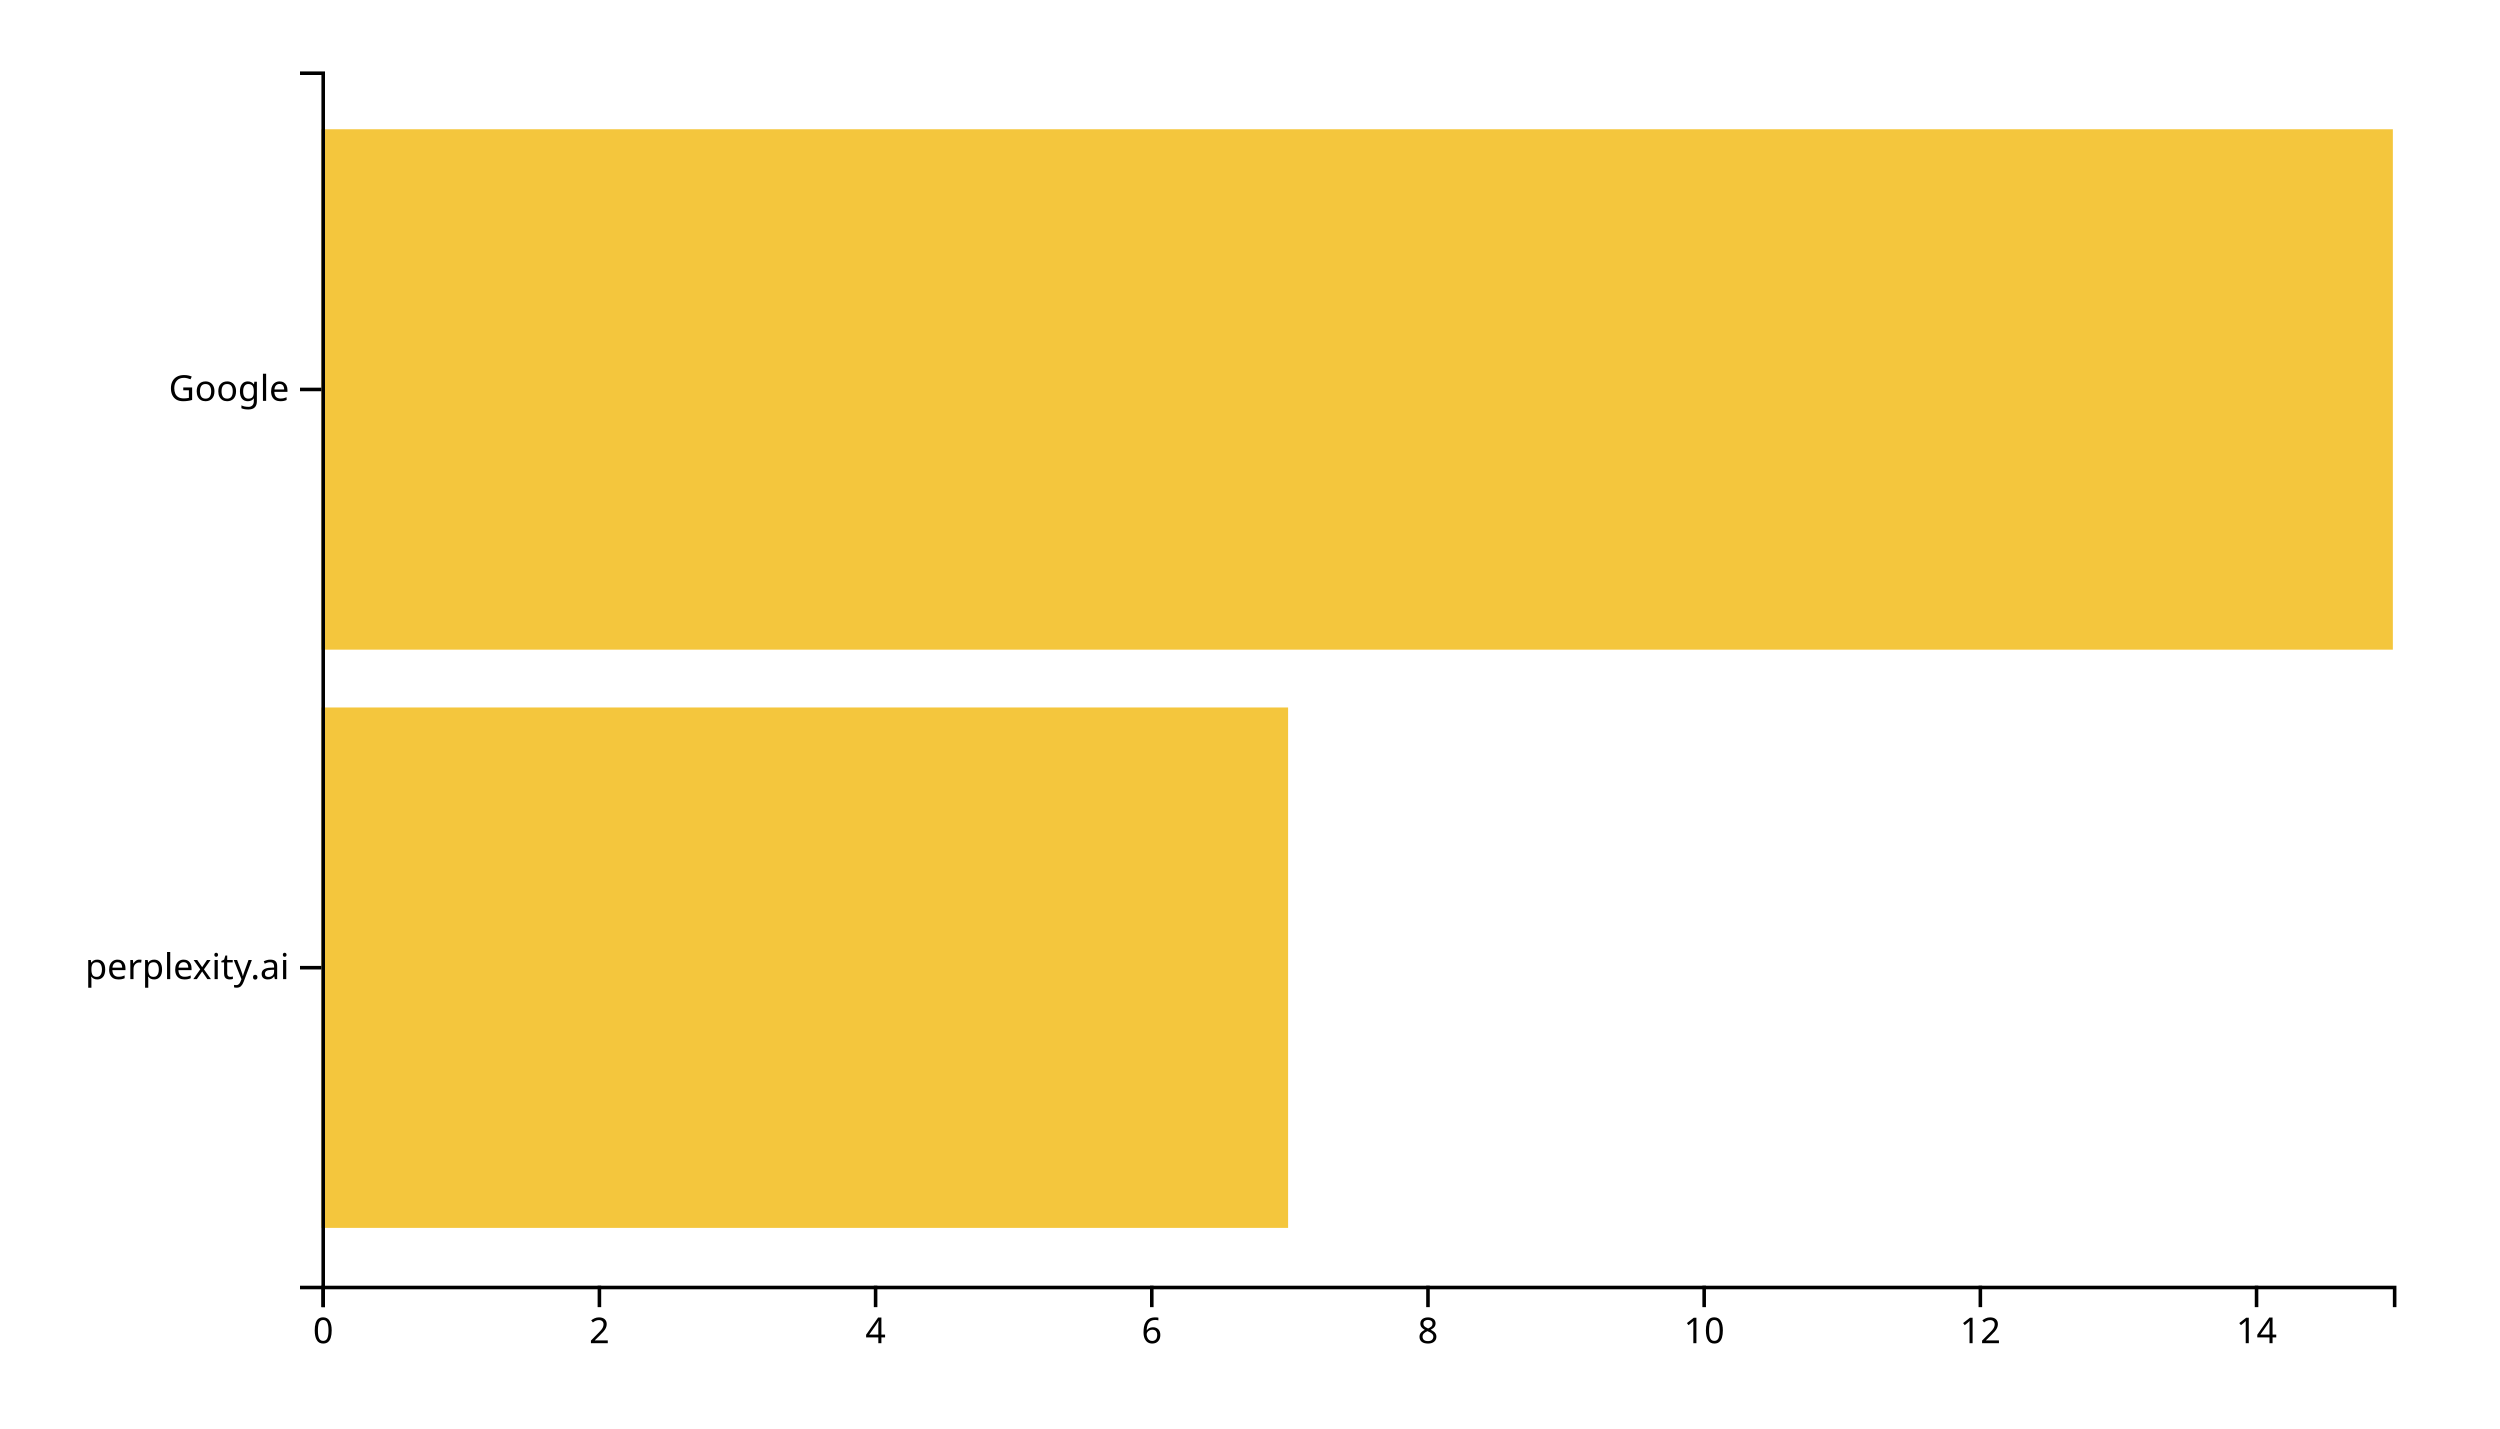
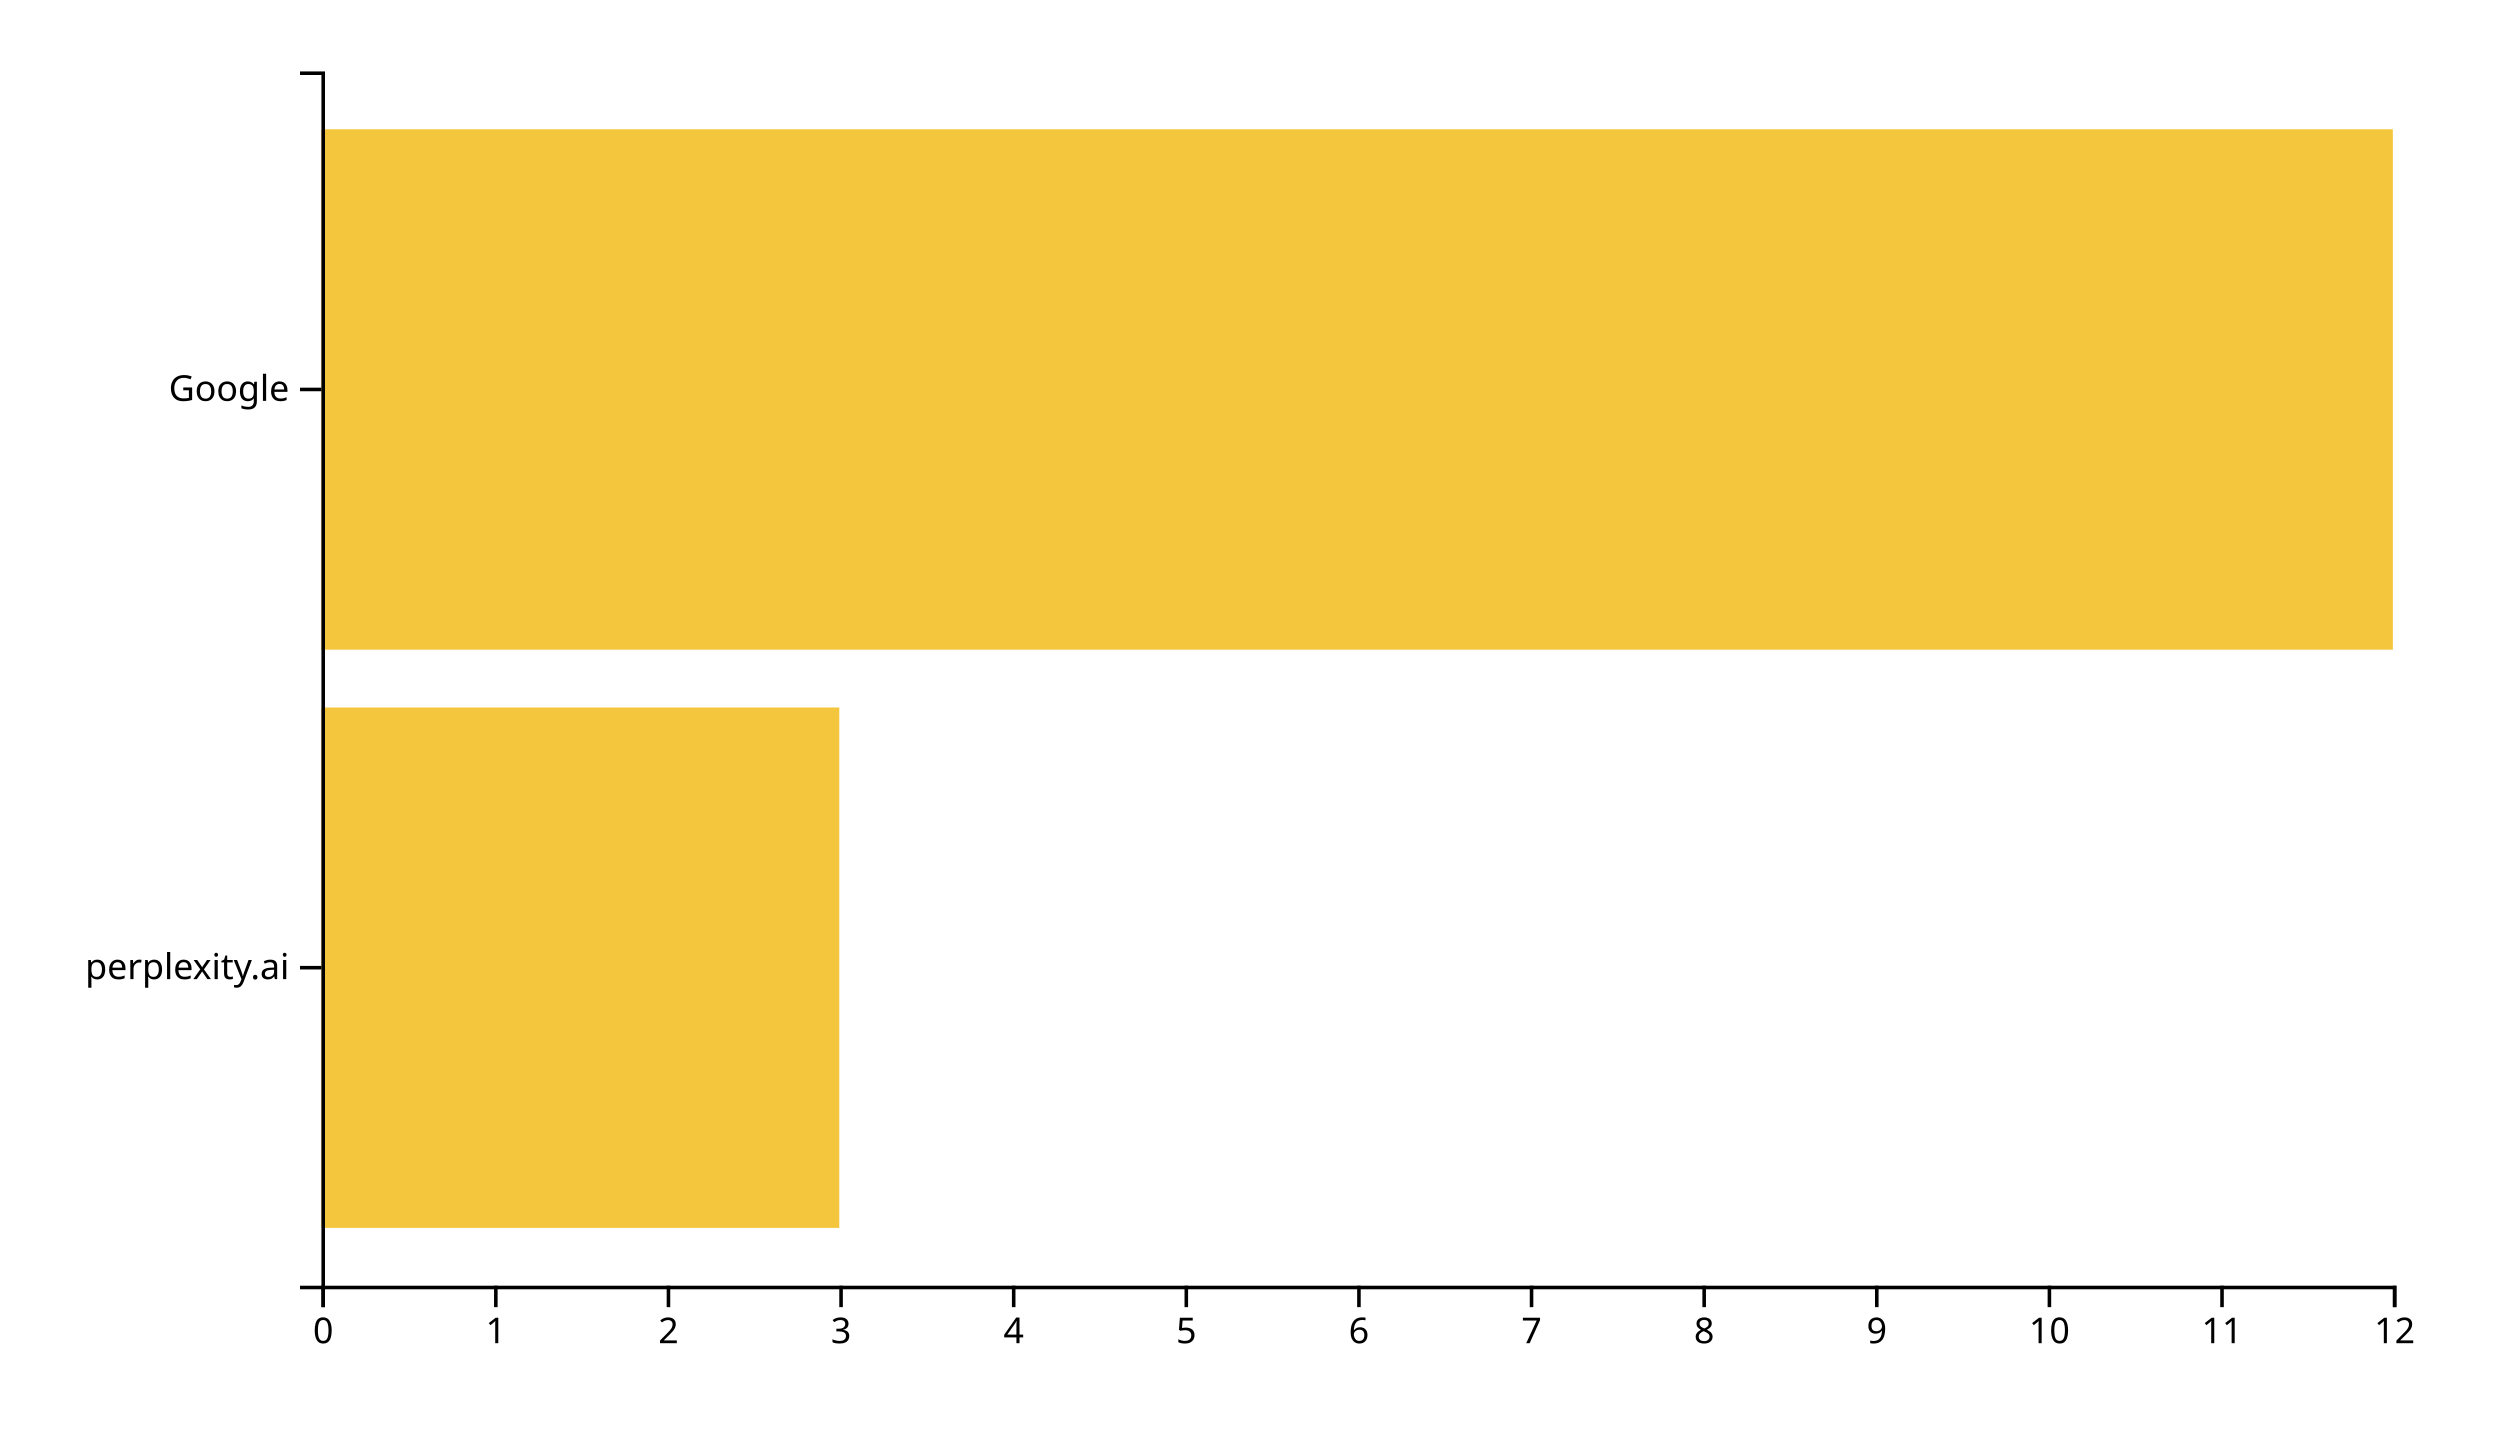
<svg xmlns="http://www.w3.org/2000/svg" width="700" height="400">
  <g transform="translate(90,20)">
-     <rect class="bar" width="270.667" y="178.095" height="145.714" style="fill: #f4c63d; text-anchor: end;" />
+     <rect class="bar" width="145" y="178.095" height="145.714" style="fill: #f4c63d; text-anchor: end;" />
    <rect class="bar" width="580" y="16.19" height="145.714" style="fill: #f4c63d; text-anchor: end;" />
    <g transform="translate(0,340)" fill="none" font-size="10" font-family="sans-serif" text-anchor="middle">
      <path class="domain" stroke="currentColor" d="M0.5,6V0.5H580.5V6" />
      <g class="tick" opacity="1" transform="translate(0.5,0)">
        <line stroke="currentColor" y2="6" />
        <text fill="currentColor" y="9" dy="0.71em">0</text>
      </g>
-       <g class="tick" opacity="1" transform="translate(77.83333,0)">
+       <g class="tick" opacity="1" transform="translate(48.83333,0)">
+         <line stroke="currentColor" y2="6" />
+         <text fill="currentColor" y="9" dy="0.71em">1</text>
+       </g>
+       <g class="tick" opacity="1" transform="translate(97.16667,0)">
        <line stroke="currentColor" y2="6" />
        <text fill="currentColor" y="9" dy="0.71em">2</text>
      </g>
-       <g class="tick" opacity="1" transform="translate(155.1667,0)">
+       <g class="tick" opacity="1" transform="translate(145.5,0)">
+         <line stroke="currentColor" y2="6" />
+         <text fill="currentColor" y="9" dy="0.71em">3</text>
+       </g>
+       <g class="tick" opacity="1" transform="translate(193.8333,0)">
        <line stroke="currentColor" y2="6" />
        <text fill="currentColor" y="9" dy="0.71em">4</text>
      </g>
-       <g class="tick" opacity="1" transform="translate(232.5,0)">
+       <g class="tick" opacity="1" transform="translate(242.1667,0)">
+         <line stroke="currentColor" y2="6" />
+         <text fill="currentColor" y="9" dy="0.71em">5</text>
+       </g>
+       <g class="tick" opacity="1" transform="translate(290.5,0)">
        <line stroke="currentColor" y2="6" />
        <text fill="currentColor" y="9" dy="0.71em">6</text>
      </g>
-       <g class="tick" opacity="1" transform="translate(309.8333,0)">
+       <g class="tick" opacity="1" transform="translate(338.8333,0)">
+         <line stroke="currentColor" y2="6" />
+         <text fill="currentColor" y="9" dy="0.71em">7</text>
+       </g>
+       <g class="tick" opacity="1" transform="translate(387.1667,0)">
        <line stroke="currentColor" y2="6" />
        <text fill="currentColor" y="9" dy="0.71em">8</text>
      </g>
-       <g class="tick" opacity="1" transform="translate(387.1667,0)">
+       <g class="tick" opacity="1" transform="translate(435.5,0)">
+         <line stroke="currentColor" y2="6" />
+         <text fill="currentColor" y="9" dy="0.71em">9</text>
+       </g>
+       <g class="tick" opacity="1" transform="translate(483.8333,0)">
        <line stroke="currentColor" y2="6" />
        <text fill="currentColor" y="9" dy="0.71em">10</text>
      </g>
-       <g class="tick" opacity="1" transform="translate(464.5,0)">
+       <g class="tick" opacity="1" transform="translate(532.1667,0)">
+         <line stroke="currentColor" y2="6" />
+         <text fill="currentColor" y="9" dy="0.71em">11</text>
+       </g>
+       <g class="tick" opacity="1" transform="translate(580.5,0)">
        <line stroke="currentColor" y2="6" />
        <text fill="currentColor" y="9" dy="0.71em">12</text>
-       </g>
-       <g class="tick" opacity="1" transform="translate(541.8333,0)">
-         <line stroke="currentColor" y2="6" />
-         <text fill="currentColor" y="9" dy="0.71em">14</text>
      </g>
    </g>
    <g fill="none" font-size="10" font-family="sans-serif" text-anchor="end">
      <path class="domain" stroke="currentColor" d="M-6,340.5H0.5V0.5H-6" />
      <g class="tick" opacity="1" transform="translate(0,250.9524)">
        <line stroke="currentColor" x2="-6" />
        <text fill="currentColor" x="-9" dy="0.32em">perplexity.ai</text>
      </g>
      <g class="tick" opacity="1" transform="translate(0,89.04762)">
        <line stroke="currentColor" x2="-6" />
        <text fill="currentColor" x="-9" dy="0.32em">Google</text>
      </g>
    </g>
  </g>
</svg>
